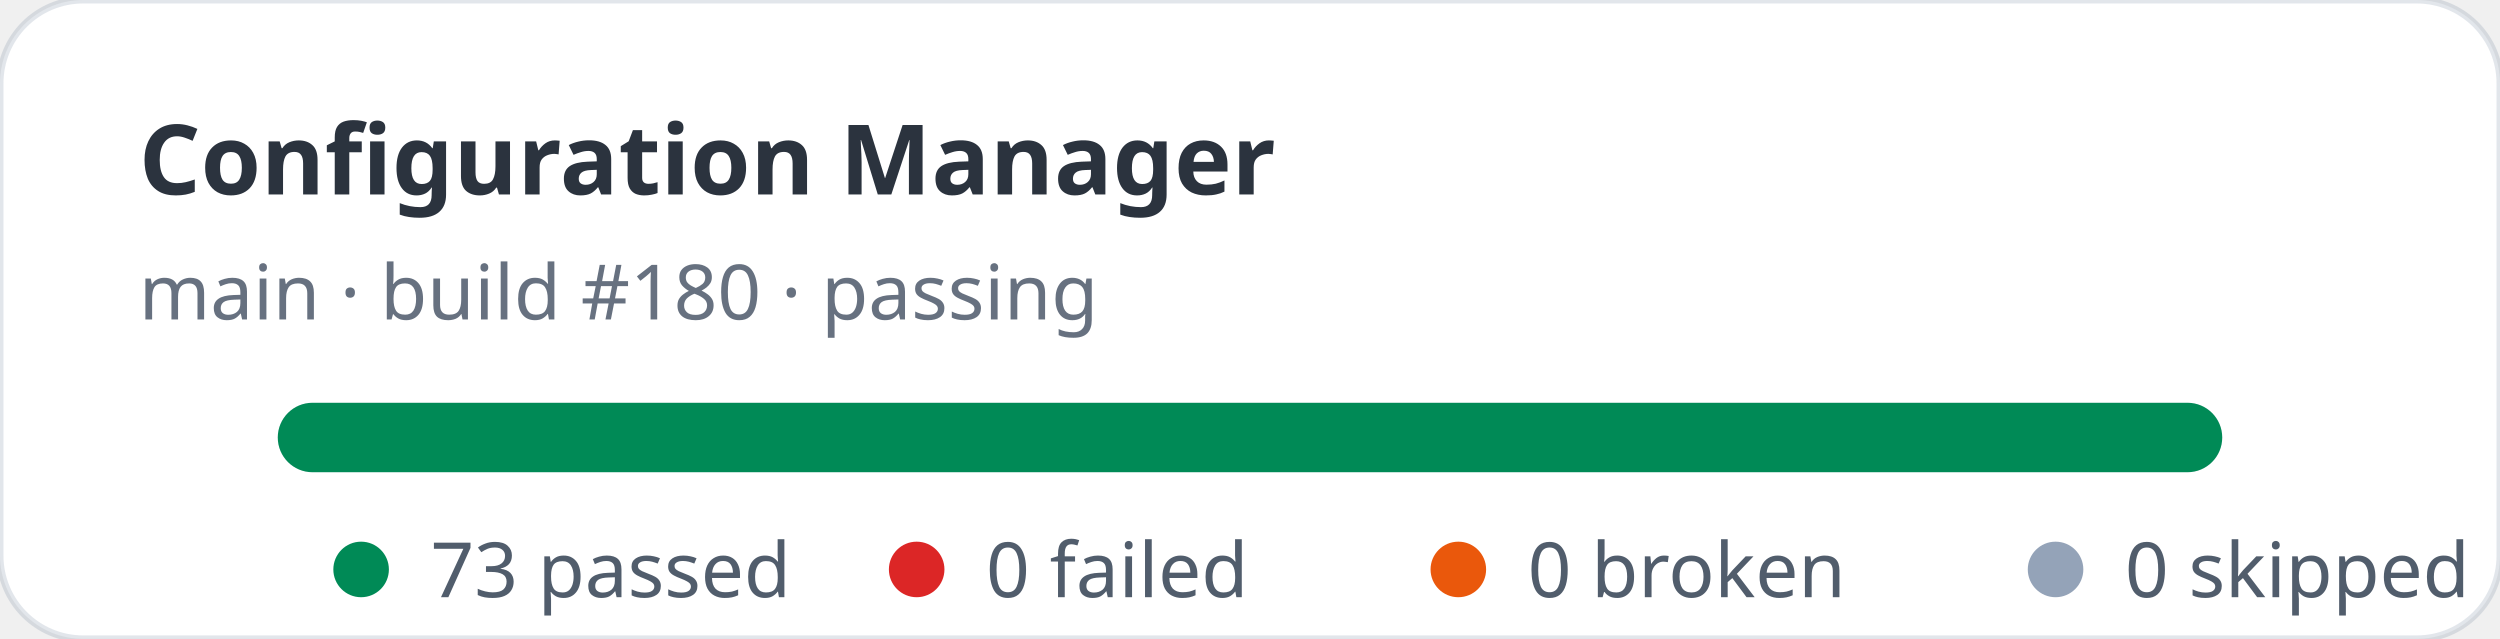
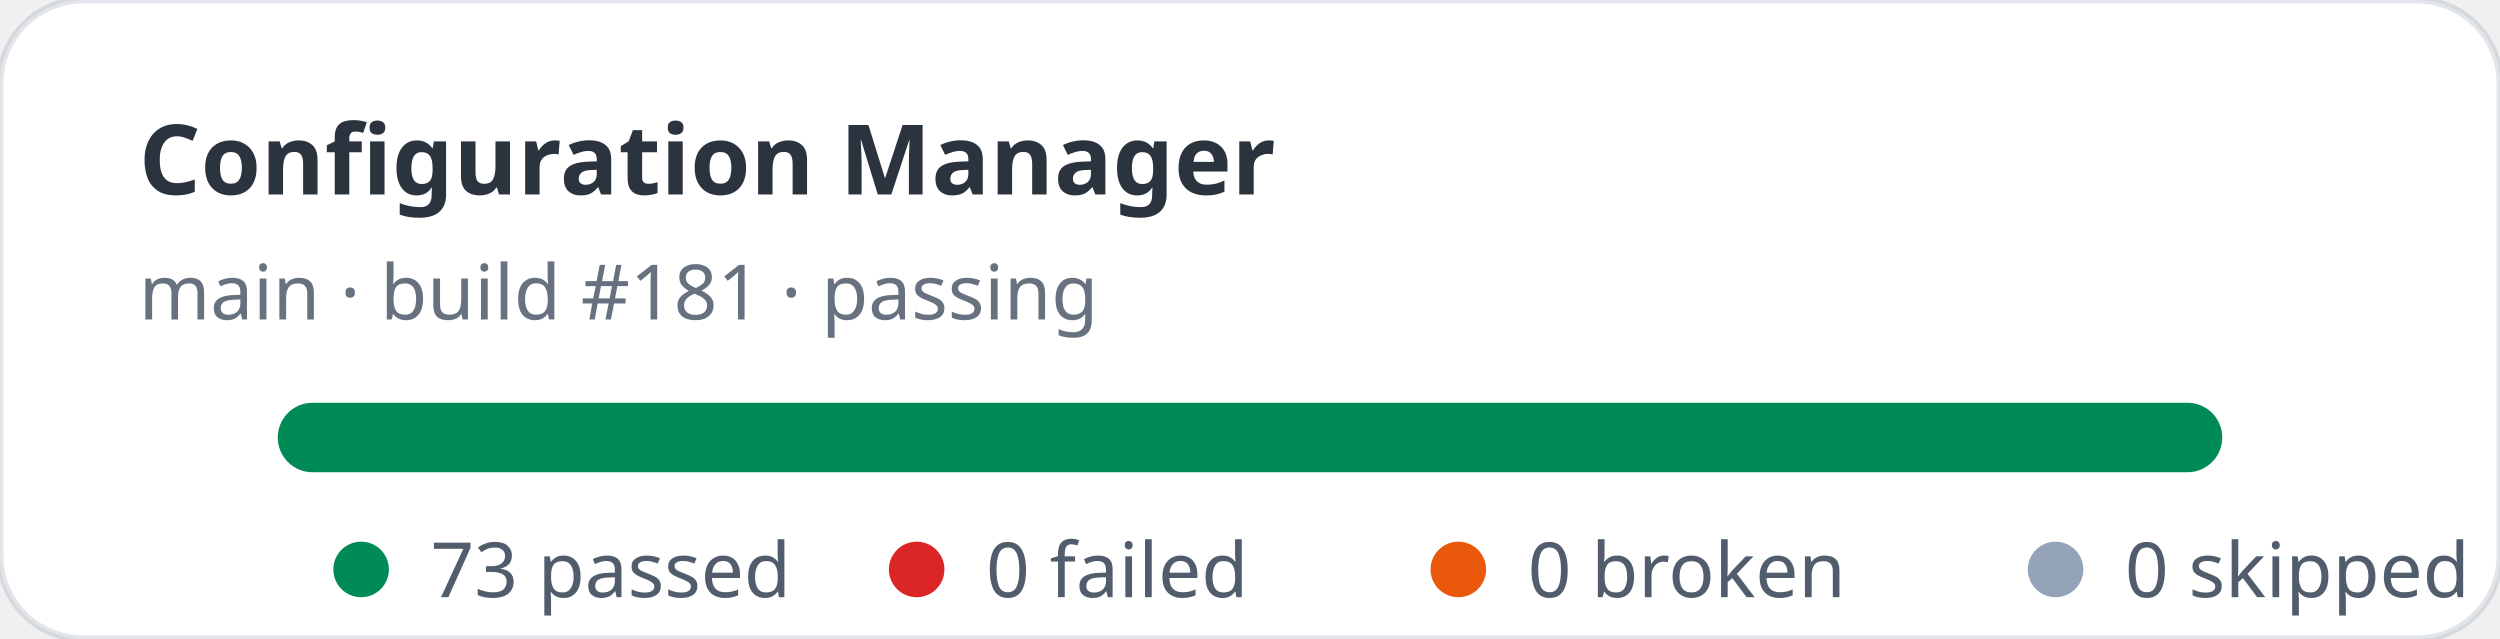
<svg xmlns="http://www.w3.org/2000/svg" width="360" height="92" viewBox="0 0 360 92" role="img" aria-label="Configuration Manager stats: 73 passed, 0 failed">
  <rect width="360" height="92" rx="12" fill="#ffffff" stroke="rgba(11,48,86,0.12)" />
  <text x="20" y="28" fill="rgba(1,10,24,0.83)" font-family="ui-sans-serif,system-ui,sans-serif" font-size="14" font-weight="700">Configuration Manager</text>
-   <text x="20" y="46" fill="rgba(2,19,44,0.6)" font-family="ui-sans-serif,system-ui,sans-serif" font-size="11">main · build #180 · passing</text>
+   <text x="20" y="46" fill="rgba(2,19,44,0.6)" font-family="ui-sans-serif,system-ui,sans-serif" font-size="11">main · build #181 · passing</text>
  <rect x="40" y="58" width="280" height="10" rx="5" fill="#e2e8f0" />
  <rect x="40" y="58" width="280" height="10" rx="5" fill="#008a56" />
  <g font-family="ui-sans-serif,system-ui,sans-serif" font-size="11" fill="rgba(1,18,40,0.68)">
    <circle cx="52" cy="82" r="4" fill="#008a56" />
    <text x="62" y="86">73 passed</text>
    <circle cx="132" cy="82" r="4" fill="#dc2626" />
    <text x="142" y="86">0 failed</text>
    <circle cx="210" cy="82" r="4" fill="#ea580c" />
    <text x="220" y="86">0 broken</text>
    <circle cx="296" cy="82" r="4" fill="#94a3b8" />
    <text x="306" y="86">0 skipped</text>
  </g>
</svg>
